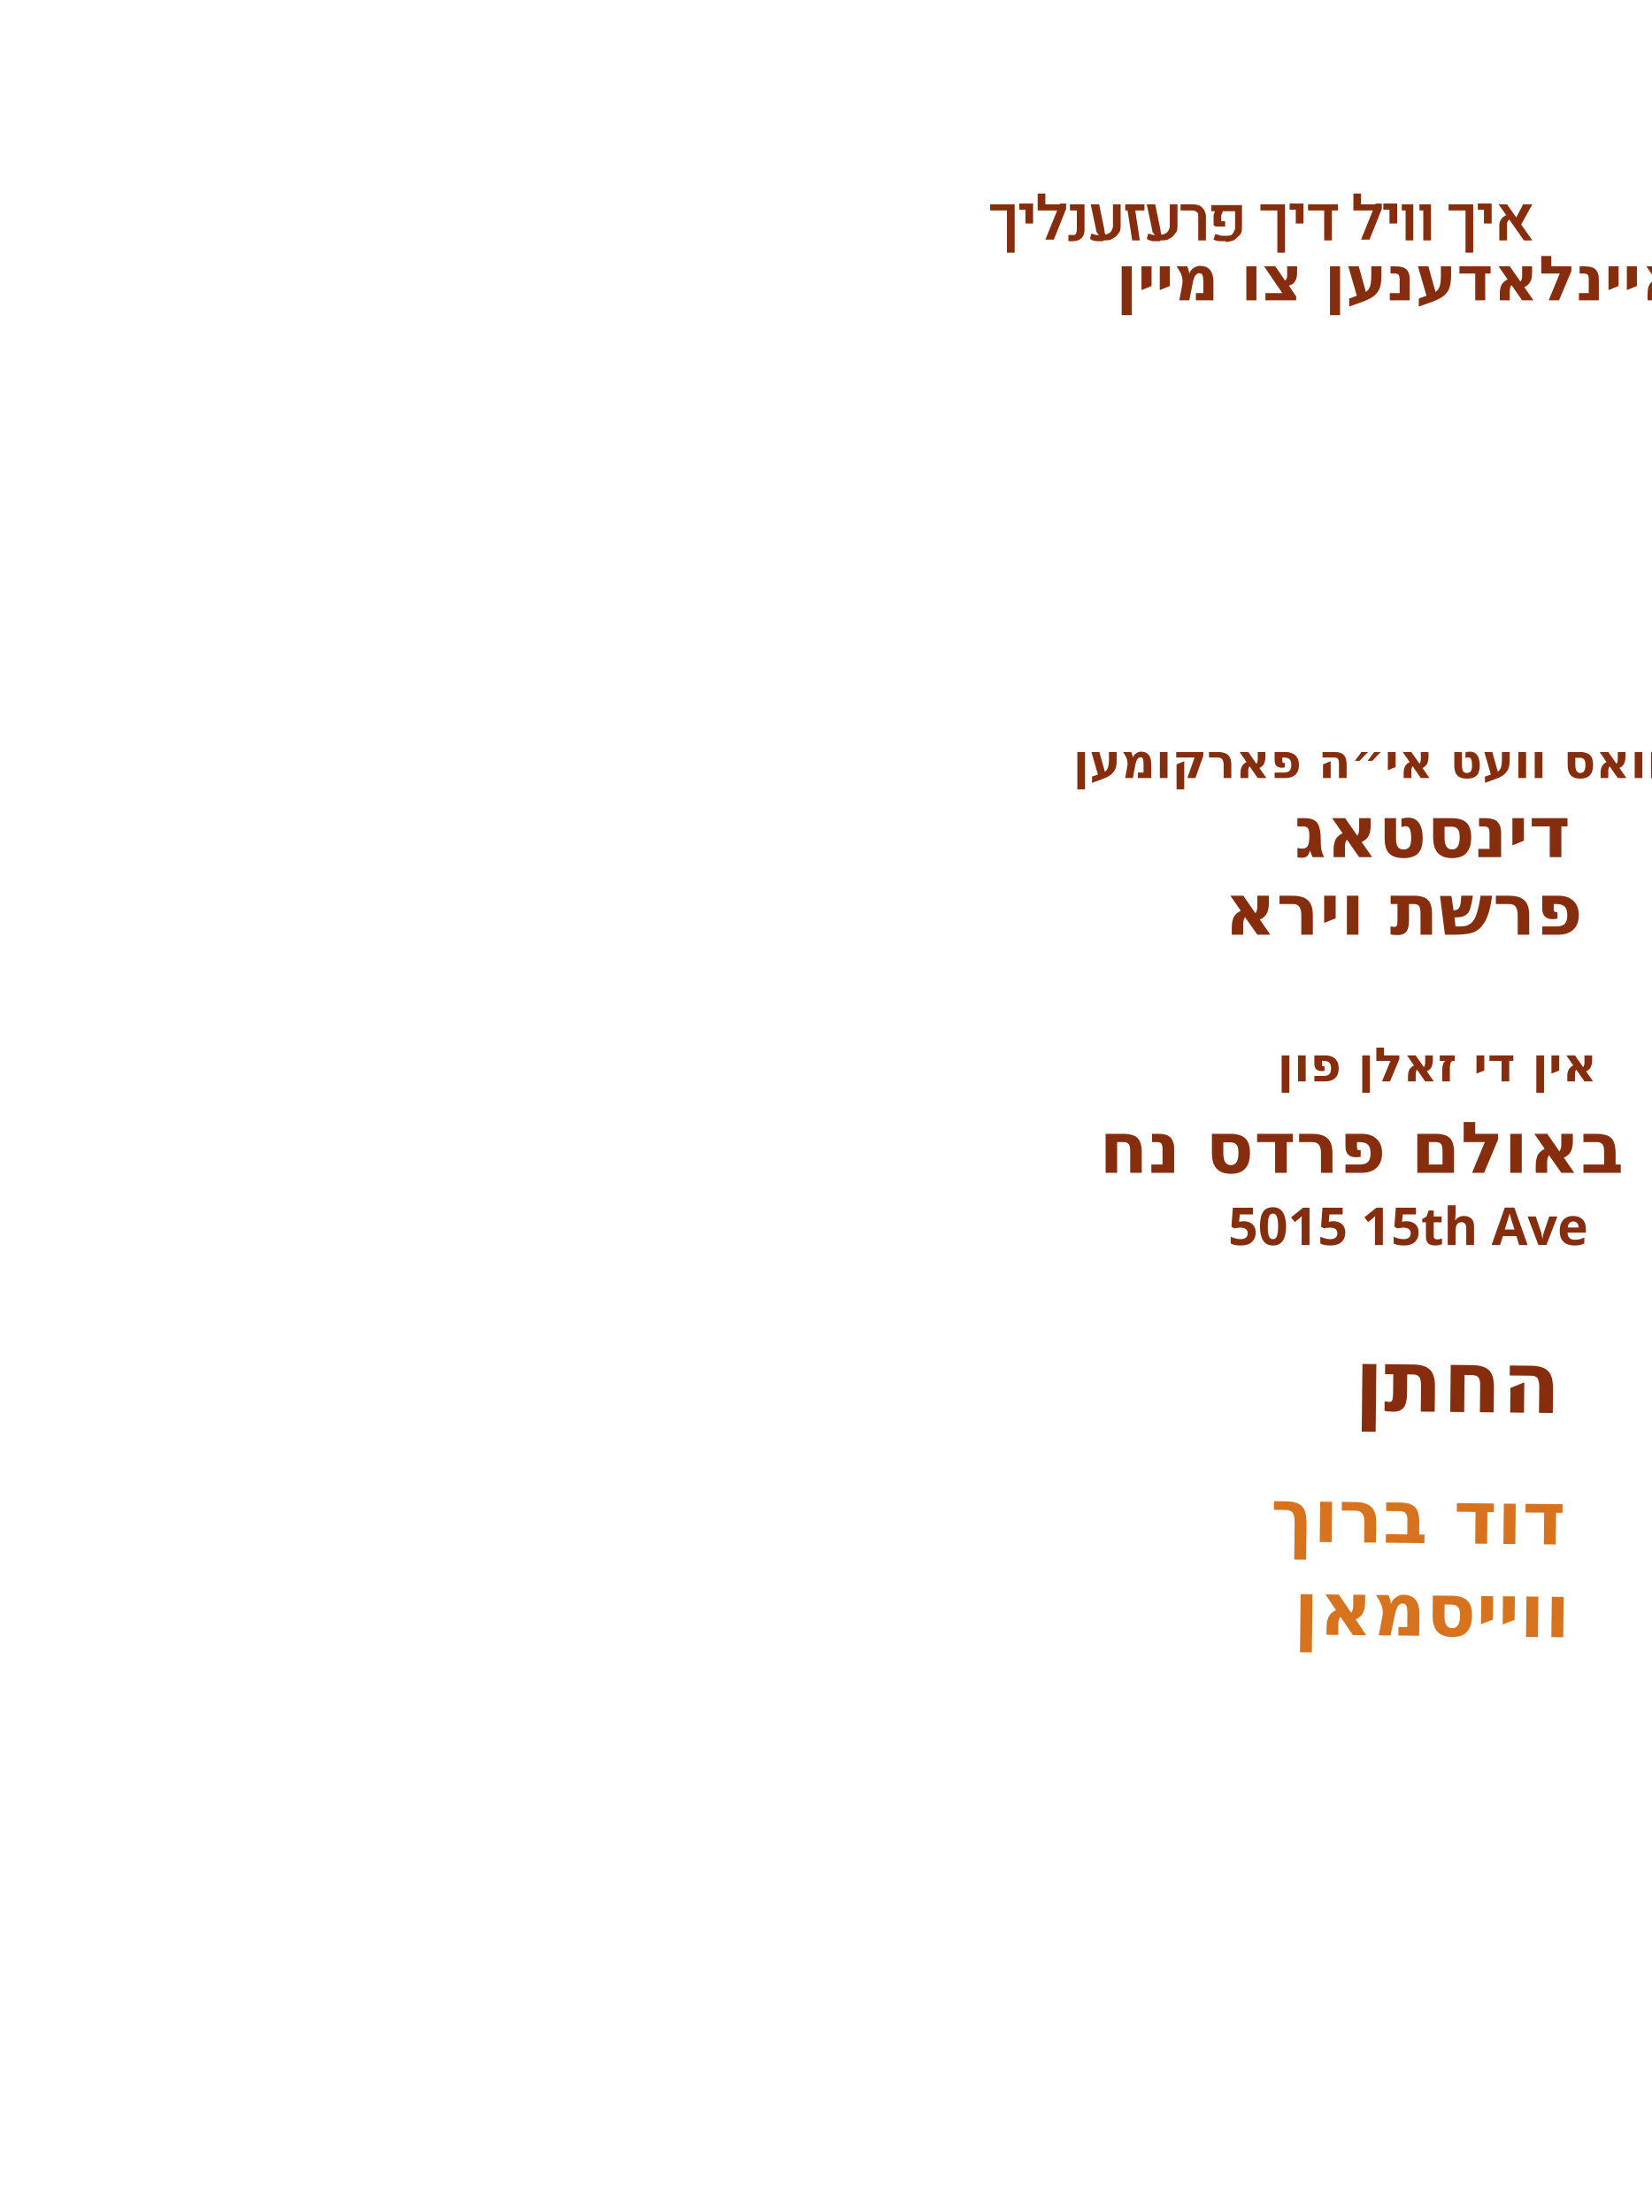
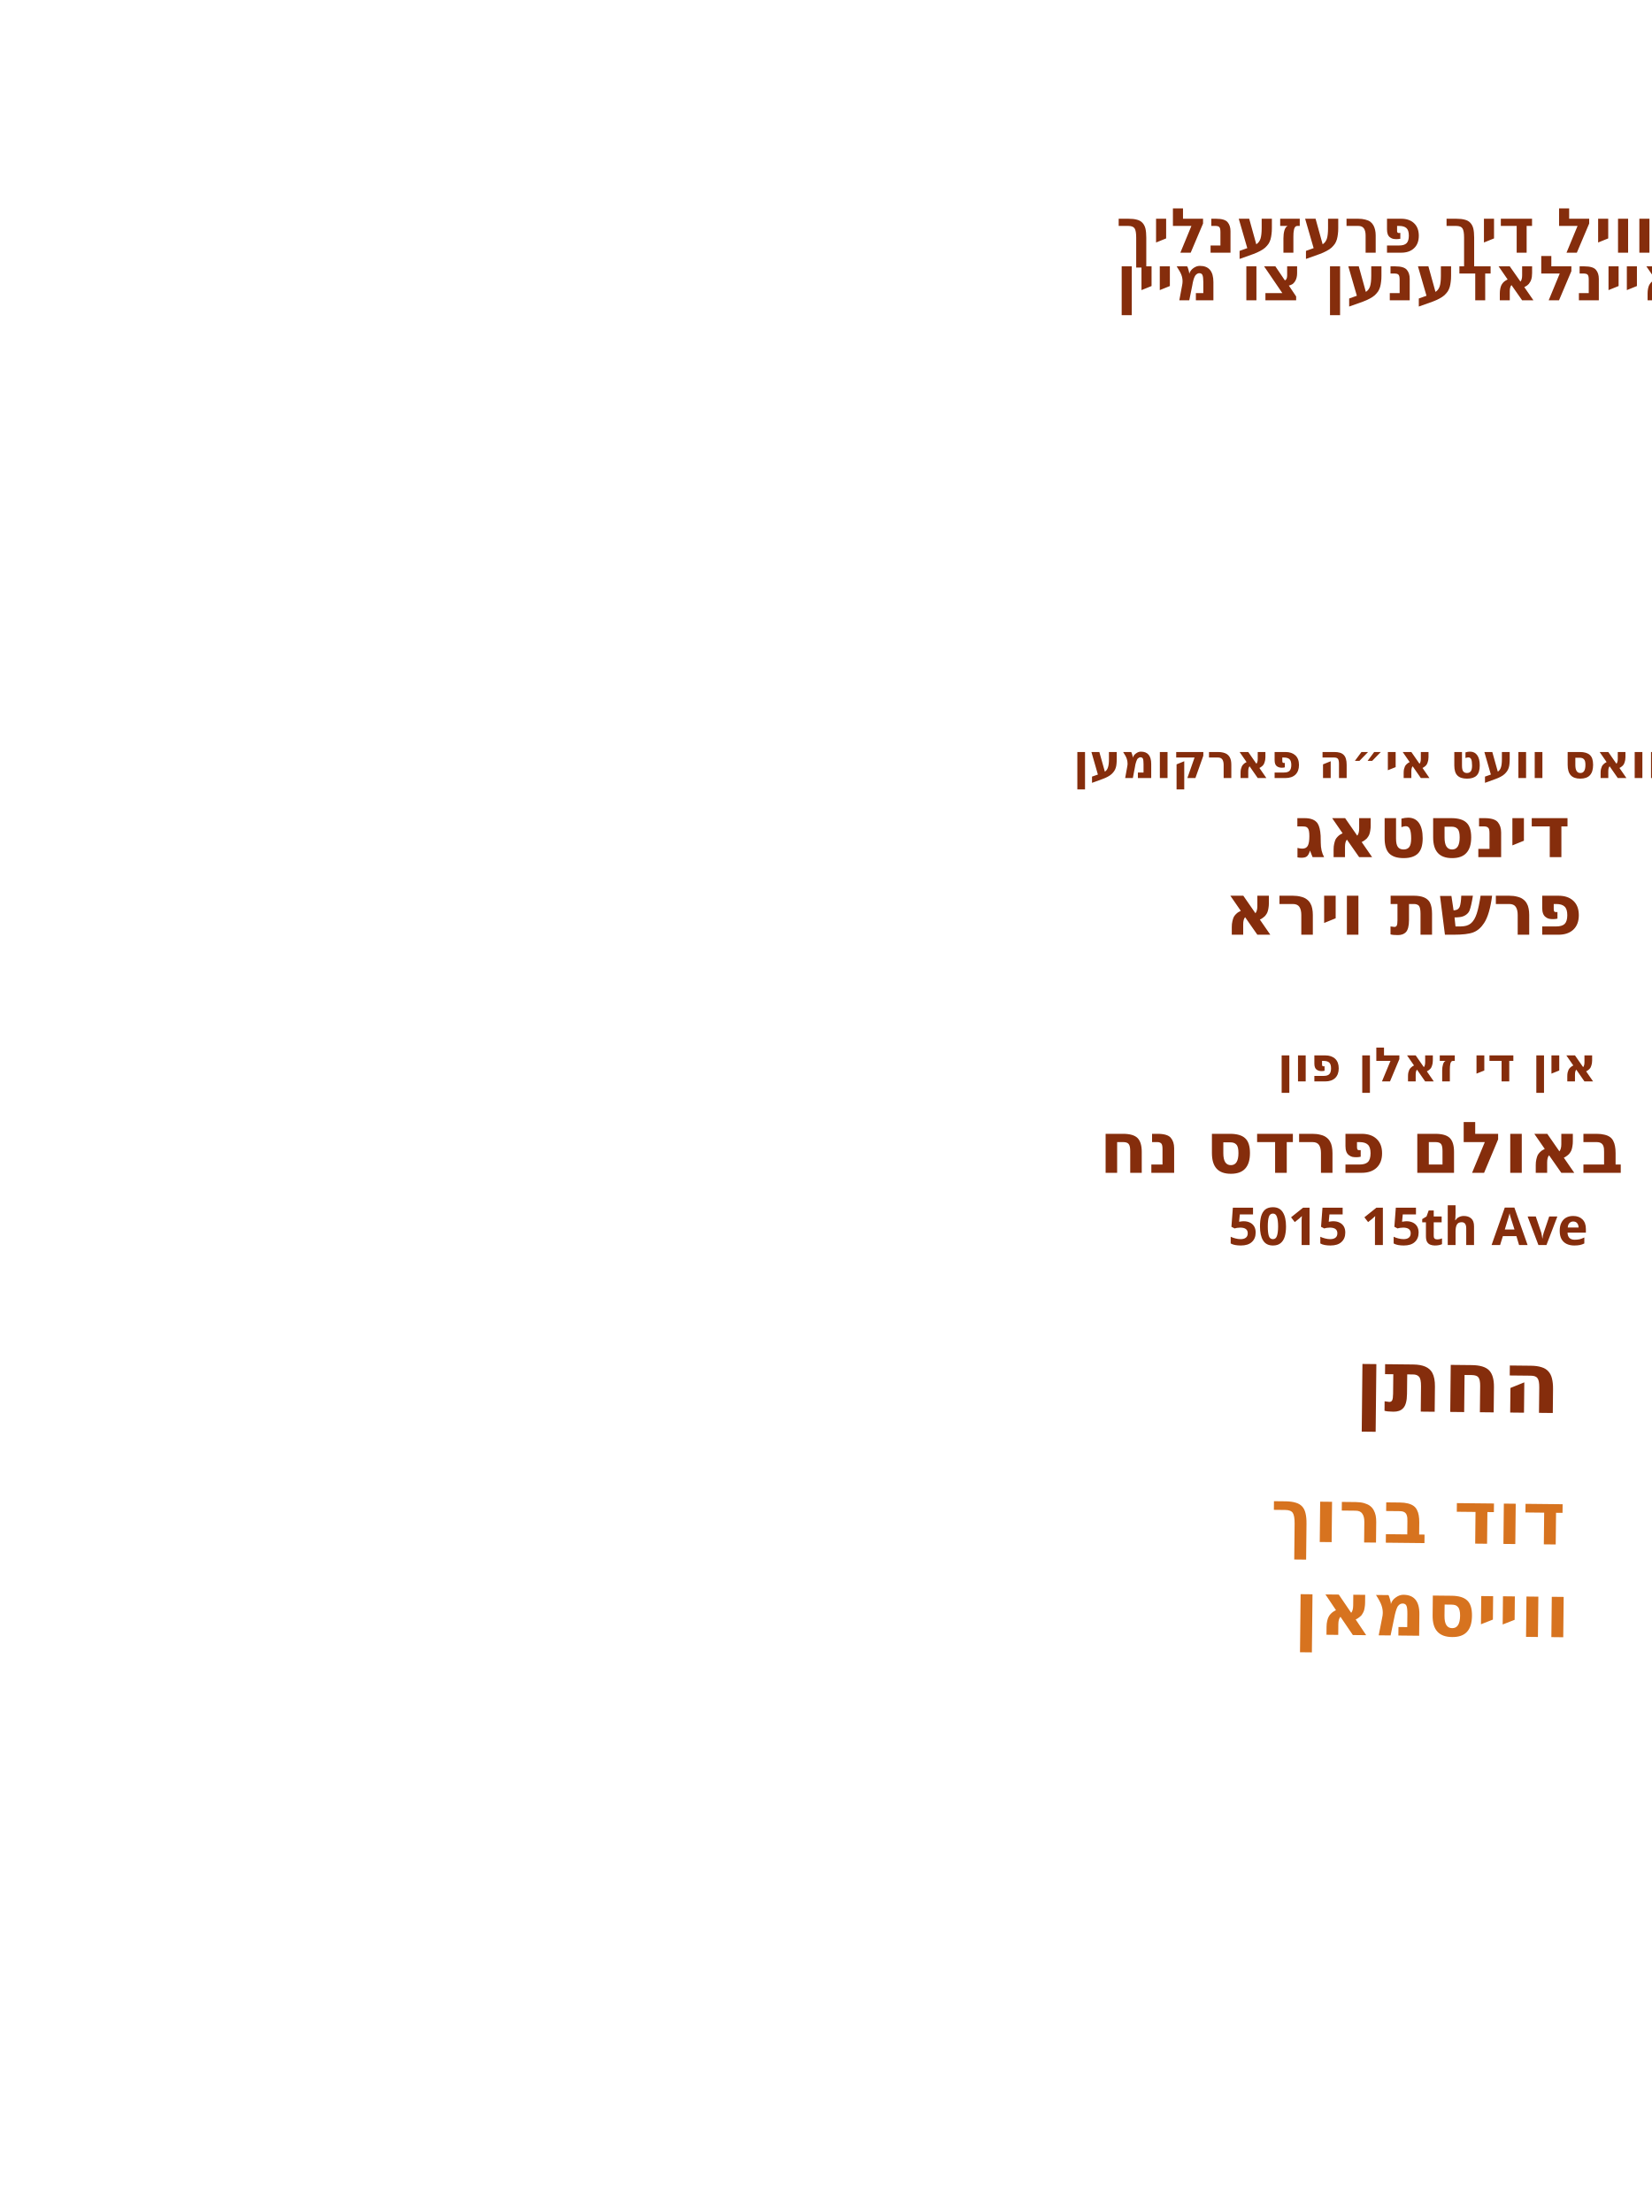
<svg xmlns="http://www.w3.org/2000/svg" id="Layer_1" data-name="Layer 1" viewBox="0 0 215 288">
  <g id="line_9">
    <text text-anchor="start" transform="translate(176.3 183.7) rotate(.6)" fill="#852d0c" font-family="Heebo" font-weight="600" font-size="11.2">
      <tspan x="0" y="0">החתן</tspan>
    </text>
  </g>
  <g id="groom_name*">
    <text text-anchor="start" transform="translate(165.4 200.7) rotate(.6)" fill="#d7731f" font-family="Playpen Sans Hebrew" font-weight="800" font-size="9.6">
      <tspan x="0" y="0">דוד ברוך</tspan>
    </text>
  </g>
  <g id="groom_last*">
    <text text-anchor="start" transform="translate(168.4 212.8) rotate(.6)" fill="#d7731f" font-family="Playpen Sans Hebrew" font-weight="800" font-size="9.6">
      <tspan x="0" y="0">ווייסמאן</tspan>
    </text>
  </g>
  <g id="parasha*">
    <text text-anchor="start" transform="translate(157.8 121.7)" fill="#852d0c" font-family="Heebo" font-weight="900" font-size="9.3">
      <tspan x="1.6" y="0">פרשת וירא</tspan>
    </text>
  </g>
  <g id="day*">
    <text text-anchor="start" transform="translate(168.5 111.6)" fill="#852d0c" font-family="Heebo" font-weight="900" font-size="9.3">
      <tspan x="0" y="0">דינסטאג</tspan>
    </text>
  </g>
  <g id="line_3">
    <text text-anchor="start" transform="translate(166.3 140.8)" fill="#852d0c" font-family="Heebo" font-weight="600" font-size="6.2">
      <tspan x="0" y="0">אין די זאלן פון</tspan>
    </text>
  </g>
  <g id="line_2">
    <text text-anchor="start" transform="translate(139.7 101.3)" fill="#852d0c" font-family="Heebo" font-weight="600" font-size="6.2">
      <tspan x="0" y="0">וואס וועט אי״ה פארקומען</tspan>
    </text>
  </g>
+   <g id="line_0">
+     <text text-anchor="start" transform="translate(145.3 32.9)" fill="#852d0c" font-family="Heebo" font-weight="600" font-size="8.1">
+       <tspan x="0" y="0">איך וויל דיך פרעזענליך</tspan>
+     </text>
+   </g>
  <g id="line_1">
    <text text-anchor="start" transform="translate(145.3 39.1)" fill="#852d0c" font-family="Heebo" font-weight="600" font-size="8.1">
      <tspan x="0" y="0">איינלאדענען צו מיין</tspan>
    </text>
-   </g>
-   <g>
-     <path d="M131.1,32.9v-5.5h-2.2v-.8h3.2v6.3h-1Z" fill="#852d0c" />
-     <path d="M133.5,29.2v-1.9h-.8v-.8h1.8v2.6h-1Z" fill="#852d0c" />
-     <path d="M135.1,27.4v-2.2h1v1.4h2.3v.8h-3.4ZM138.8,27.2l-1.6,4h-1.1l1.9-4.7h.8v.6Z" fill="#852d0c" />
-     <path d="M139.9,31.4c-.1,0-.3,0-.4,0s-.3,0-.4,0v-.8c.2,0,.4,0,.6,0s.3,0,.4-.2c0-.1.1-.3.1-.5v-2.5h-.9v-.8h1.9v3.3c0,.5-.1.8-.4,1.1-.2.2-.6.4-1,.4Z" fill="#852d0c" />
-     <path d="M143.6,31.4c-.3,0-.5,0-.8,0-.3,0-.6-.1-.9-.3l.2-.7c.3.1.5.2.8.2s.5,0,.6,0c.4,0,.7-.1,1-.3.2-.2.4-.5.4-.9v-2.8h1v2.7c0,.4,0,.8-.3,1.1-.2.3-.4.5-.8.7-.3.2-.7.2-1.1.2ZM142.1,26.6h1l.7,3.4c0,.2,0,.3.1.5s.1.2.2.3h-.8c-.1,0-.2-.2-.4-.4-.1-.1-.2-.3-.2-.5l-.7-3.3Z" fill="#852d0c" />
-     <path d="M147.4,31.3l-.6-3.9h-.3v-.8h2.5v.8h-1.2l.6,3.9h-1Z" fill="#852d0c" />
-     <path d="M151,31.4c-.3,0-.5,0-.8,0-.3,0-.6-.1-.9-.3l.2-.7c.3.1.5.2.8.2s.5,0,.6,0c.4,0,.7-.1,1-.3.2-.2.4-.5.4-.9v-2.8h1v2.7c0,.4,0,.8-.3,1.1-.2.3-.4.5-.8.7-.3.2-.7.2-1.1.2ZM149.4,26.6h1l.7,3.4c0,.2,0,.3.1.5s.1.2.2.3h-.8c-.1,0-.2-.2-.4-.4-.1-.1-.2-.3-.2-.5l-.7-3.3Z" fill="#852d0c" />
-     <path d="M156,31.3v-3.2c0-.2,0-.4-.2-.5-.1-.1-.3-.2-.6-.2h-1.5v-.8h1.5c.5,0,1,.1,1.3.4.3.3.5.7.5,1.2v3.1h-1Z" fill="#852d0c" />
-     <path d="M159.6,31.4c-.2,0-.5,0-.8,0-.3,0-.6-.1-.8-.2l.2-.7c.3,0,.5.1.8.2.2,0,.5,0,.6,0,.4,0,.7,0,.9-.3s.3-.5.3-.8v-2.1h-1.6c0,.1-.1.3-.2.5,0,.2,0,.4,0,.5v.3c0,0,.1,0,.2,0,0,0,.2,0,.3,0v.7c-.2,0-.4,0-.6,0-.2,0-.3,0-.5,0-.2,0-.3-.1-.4-.2v-.5c0-.3,0-.5,0-.7,0-.2.1-.4.2-.6h-.5v-.8h4v2.7c0,.5,0,.9-.3,1.2s-.5.5-.8.7c-.3.1-.7.2-1.1.2Z" fill="#852d0c" />
-     <path d="M166.3,32.9v-5.5h-2.2v-.8h3.2v6.3h-1Z" fill="#852d0c" />
-     <path d="M168.7,29.2v-1.9h-.8v-.8h1.8v2.6h-1Z" fill="#852d0c" />
-     <path d="M170.3,26.6h3.9v.8h-.8v3.9h-1v-3.9h-2.1v-.8Z" fill="#852d0c" />
-     <path d="M176.2,27.4v-2.2h1v1.4h2.3v.8h-3.4ZM179.9,27.2l-1.6,4h-1.1l1.9-4.7h.8v.6Z" fill="#852d0c" />
-     <path d="M180.9,29.2v-1.9h-.8v-.8h1.8v2.6h-1Z" fill="#852d0c" />
-     <path d="M183,31.3v-3.9h-.5v-.8h1.5v4.7h-1Z" fill="#852d0c" />
-     <path d="M185.3,31.3v-3.9h-.5v-.8h1.5v4.7h-1Z" fill="#852d0c" />
-     <path d="M190.8,32.9v-5.5h-2.2v-.8h3.2v6.3h-1Z" fill="#852d0c" />
-     <path d="M193.2,29.2v-1.9h-.8v-.8h1.8v2.6h-1Z" fill="#852d0c" />
-     <path d="M198.4,31.3l-3.3-4.7h1.1l3.3,4.7h-1.1ZM195.2,31.3v-1.6c0-.5,0-.8.2-1.1s.4-.5.8-.6l.4.5c-.3.2-.4.4-.4.8v2h-1ZM199.5,26.6l-1.6,2.9-.7-.8,1.1-2.1h1.1Z" fill="#852d0c" />
  </g>
  <g id="address*">
    <text text-anchor="start" transform="translate(159.9 162.1)" fill="#852d0c" font-family="Heebo" font-weight="900" font-size="6.8">
      <tspan x="0" y="0">5015 15th Ave</tspan>
    </text>
  </g>
  <g id="hall*">
    <text text-anchor="start" transform="translate(143.1 152.7)" fill="#852d0c" font-family="Heebo" font-weight="900" font-size="9.3">
      <tspan x="0" y="0">באולם פרדס נח</tspan>
    </text>
  </g>
</svg>
